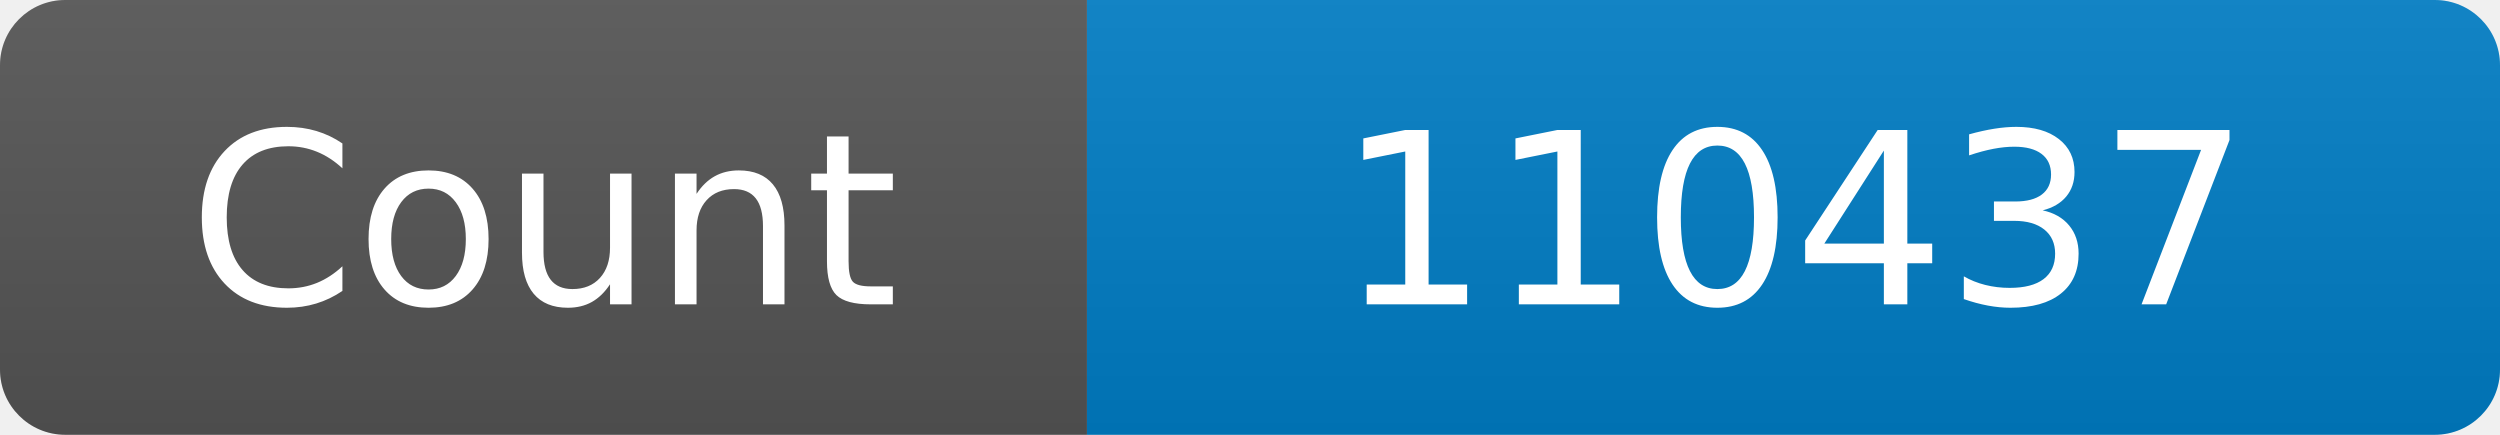
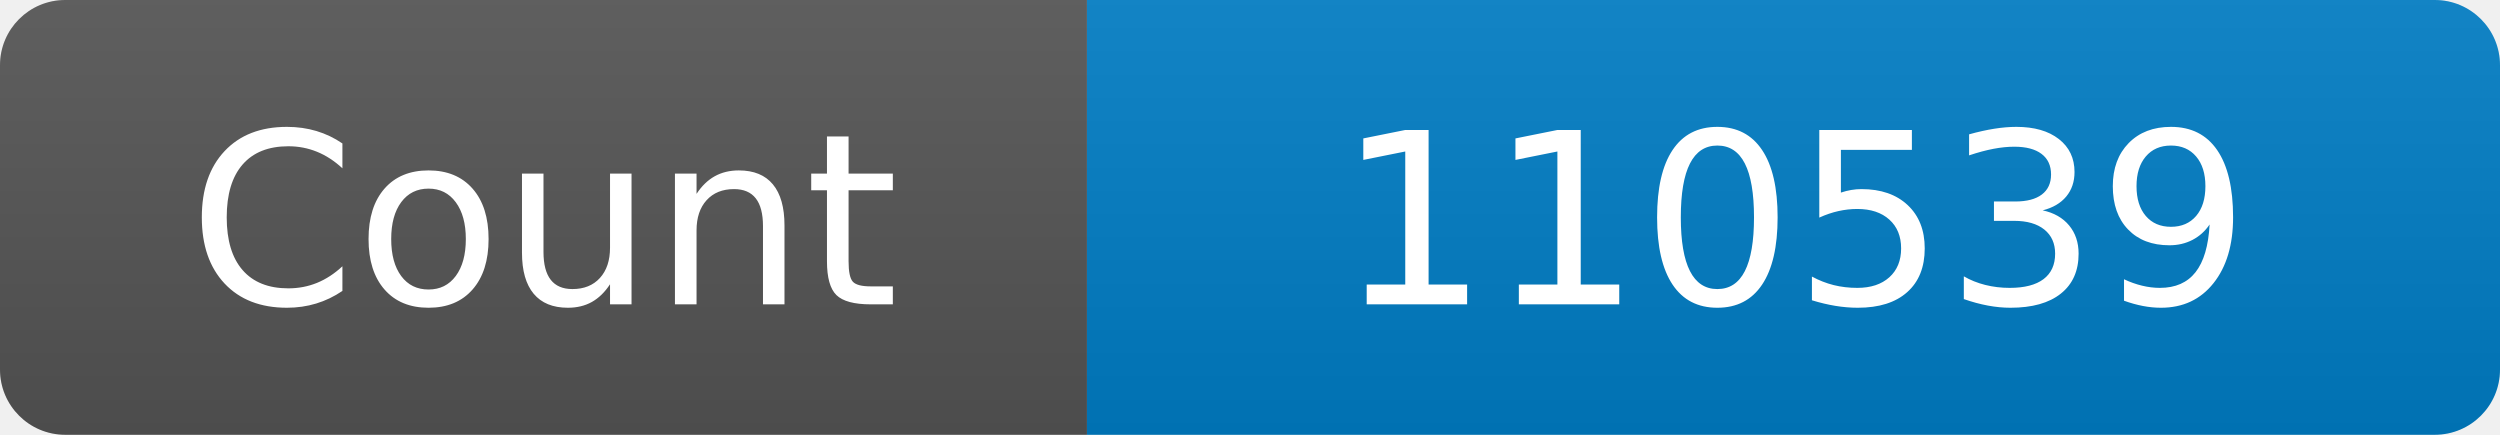
<svg xmlns="http://www.w3.org/2000/svg" width="115" height="20" role="img" aria-label="Maintained?: yes">
  <linearGradient id="s" x2="0" y2="100%">
    <stop offset="0" stop-color="#bbb" stop-opacity=".1" />
    <stop offset="1" stop-opacity=".1" />
  </linearGradient>
  <clipPath id="r">
    <rect width="115" height="20" rx="3" fill="#fff" />
  </clipPath>
  <g clip-path="url(#r)">
    <rect width="50" height="20" fill="#555" />
    <rect x="50" width="160" height="20" fill="#007ec6" />
    <rect width="115" height="20" fill="url(#s)" />
  </g>
  <g fill="#fff" text-anchor="middle" font-family="Verdana,Geneva,DejaVu Sans,sans-serif" font-size="110">
    <text x="250" y="140" transform="scale(.1)" fill="#fff">Count</text>
-     <text x="825" y="140" transform="scale(.1)" fill="#fff">110437</text>
+     <text x="825" y="140" transform="scale(.1)" fill="#fff">110539</text>
  </g>
</svg>
